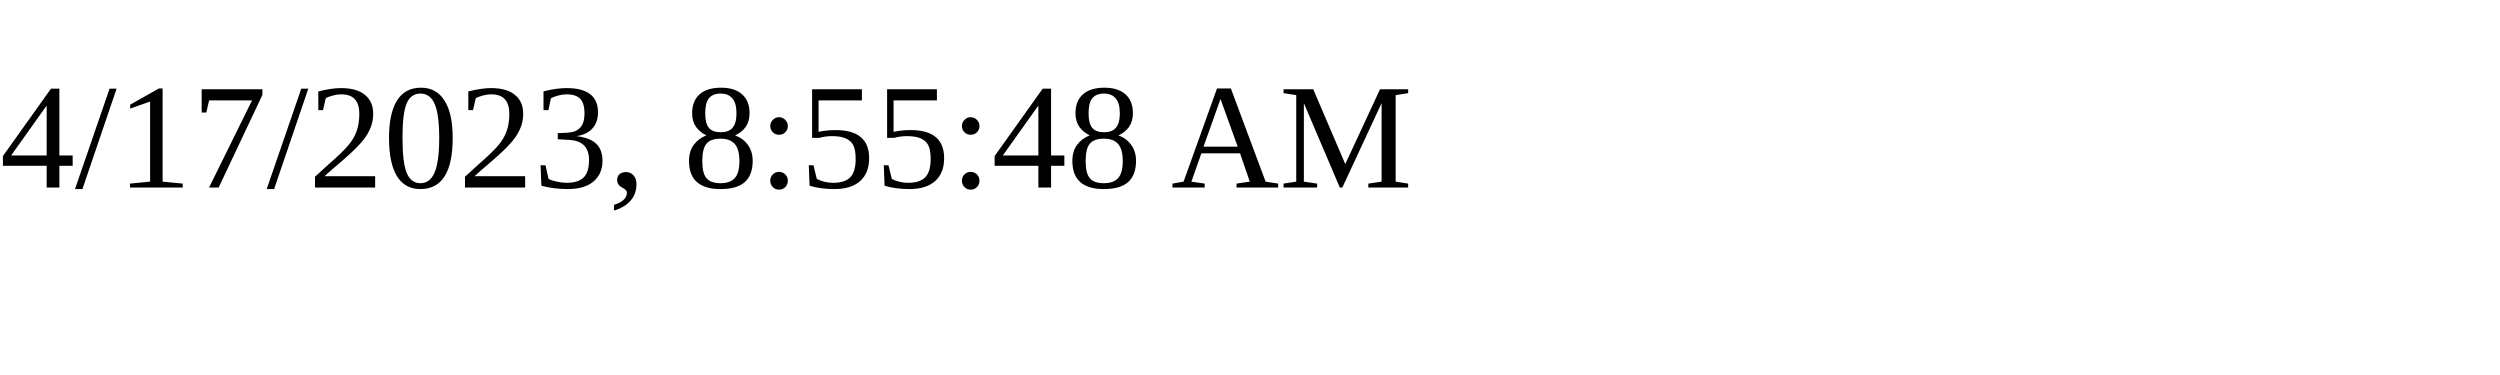
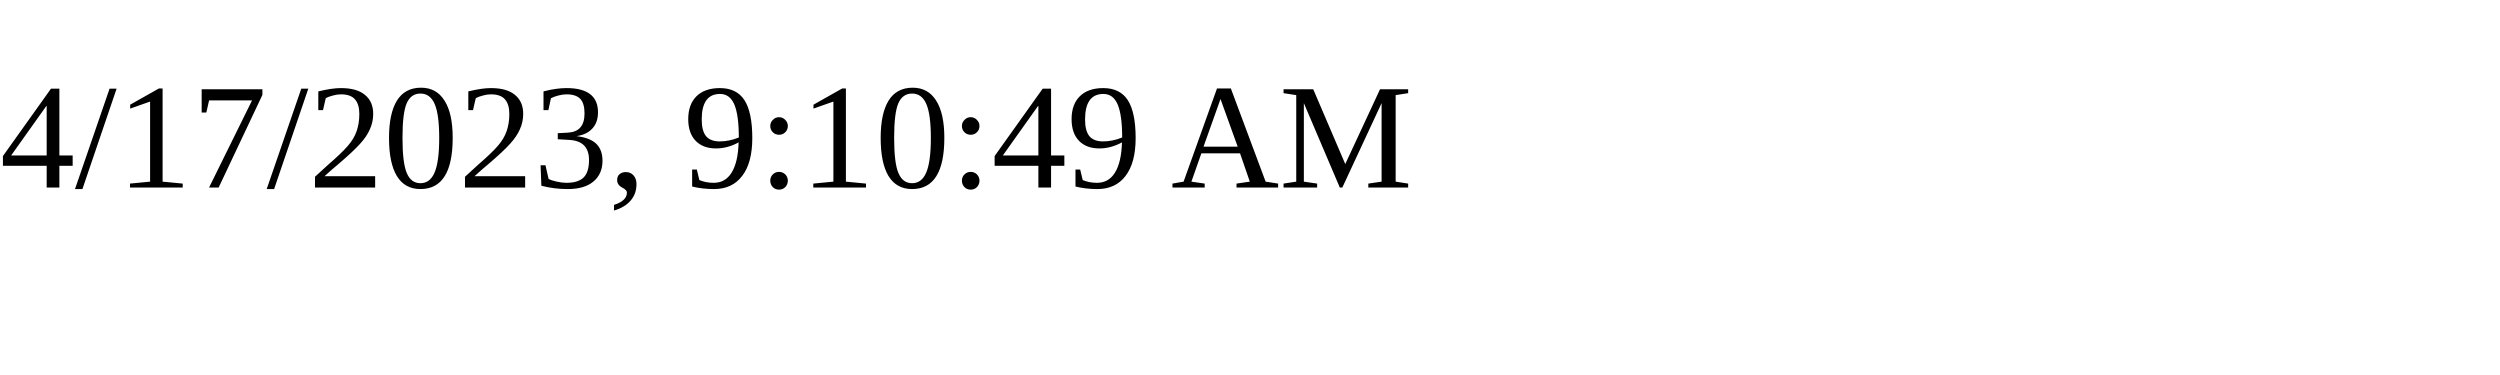
<svg xmlns="http://www.w3.org/2000/svg" height="30" width="200">
-   <text x="0" y="15">4/17/2023, 8:55:48 AM</text>
+   <text x="0" y="15">4/17/2023, 9:10:49 AM</text>
</svg>
